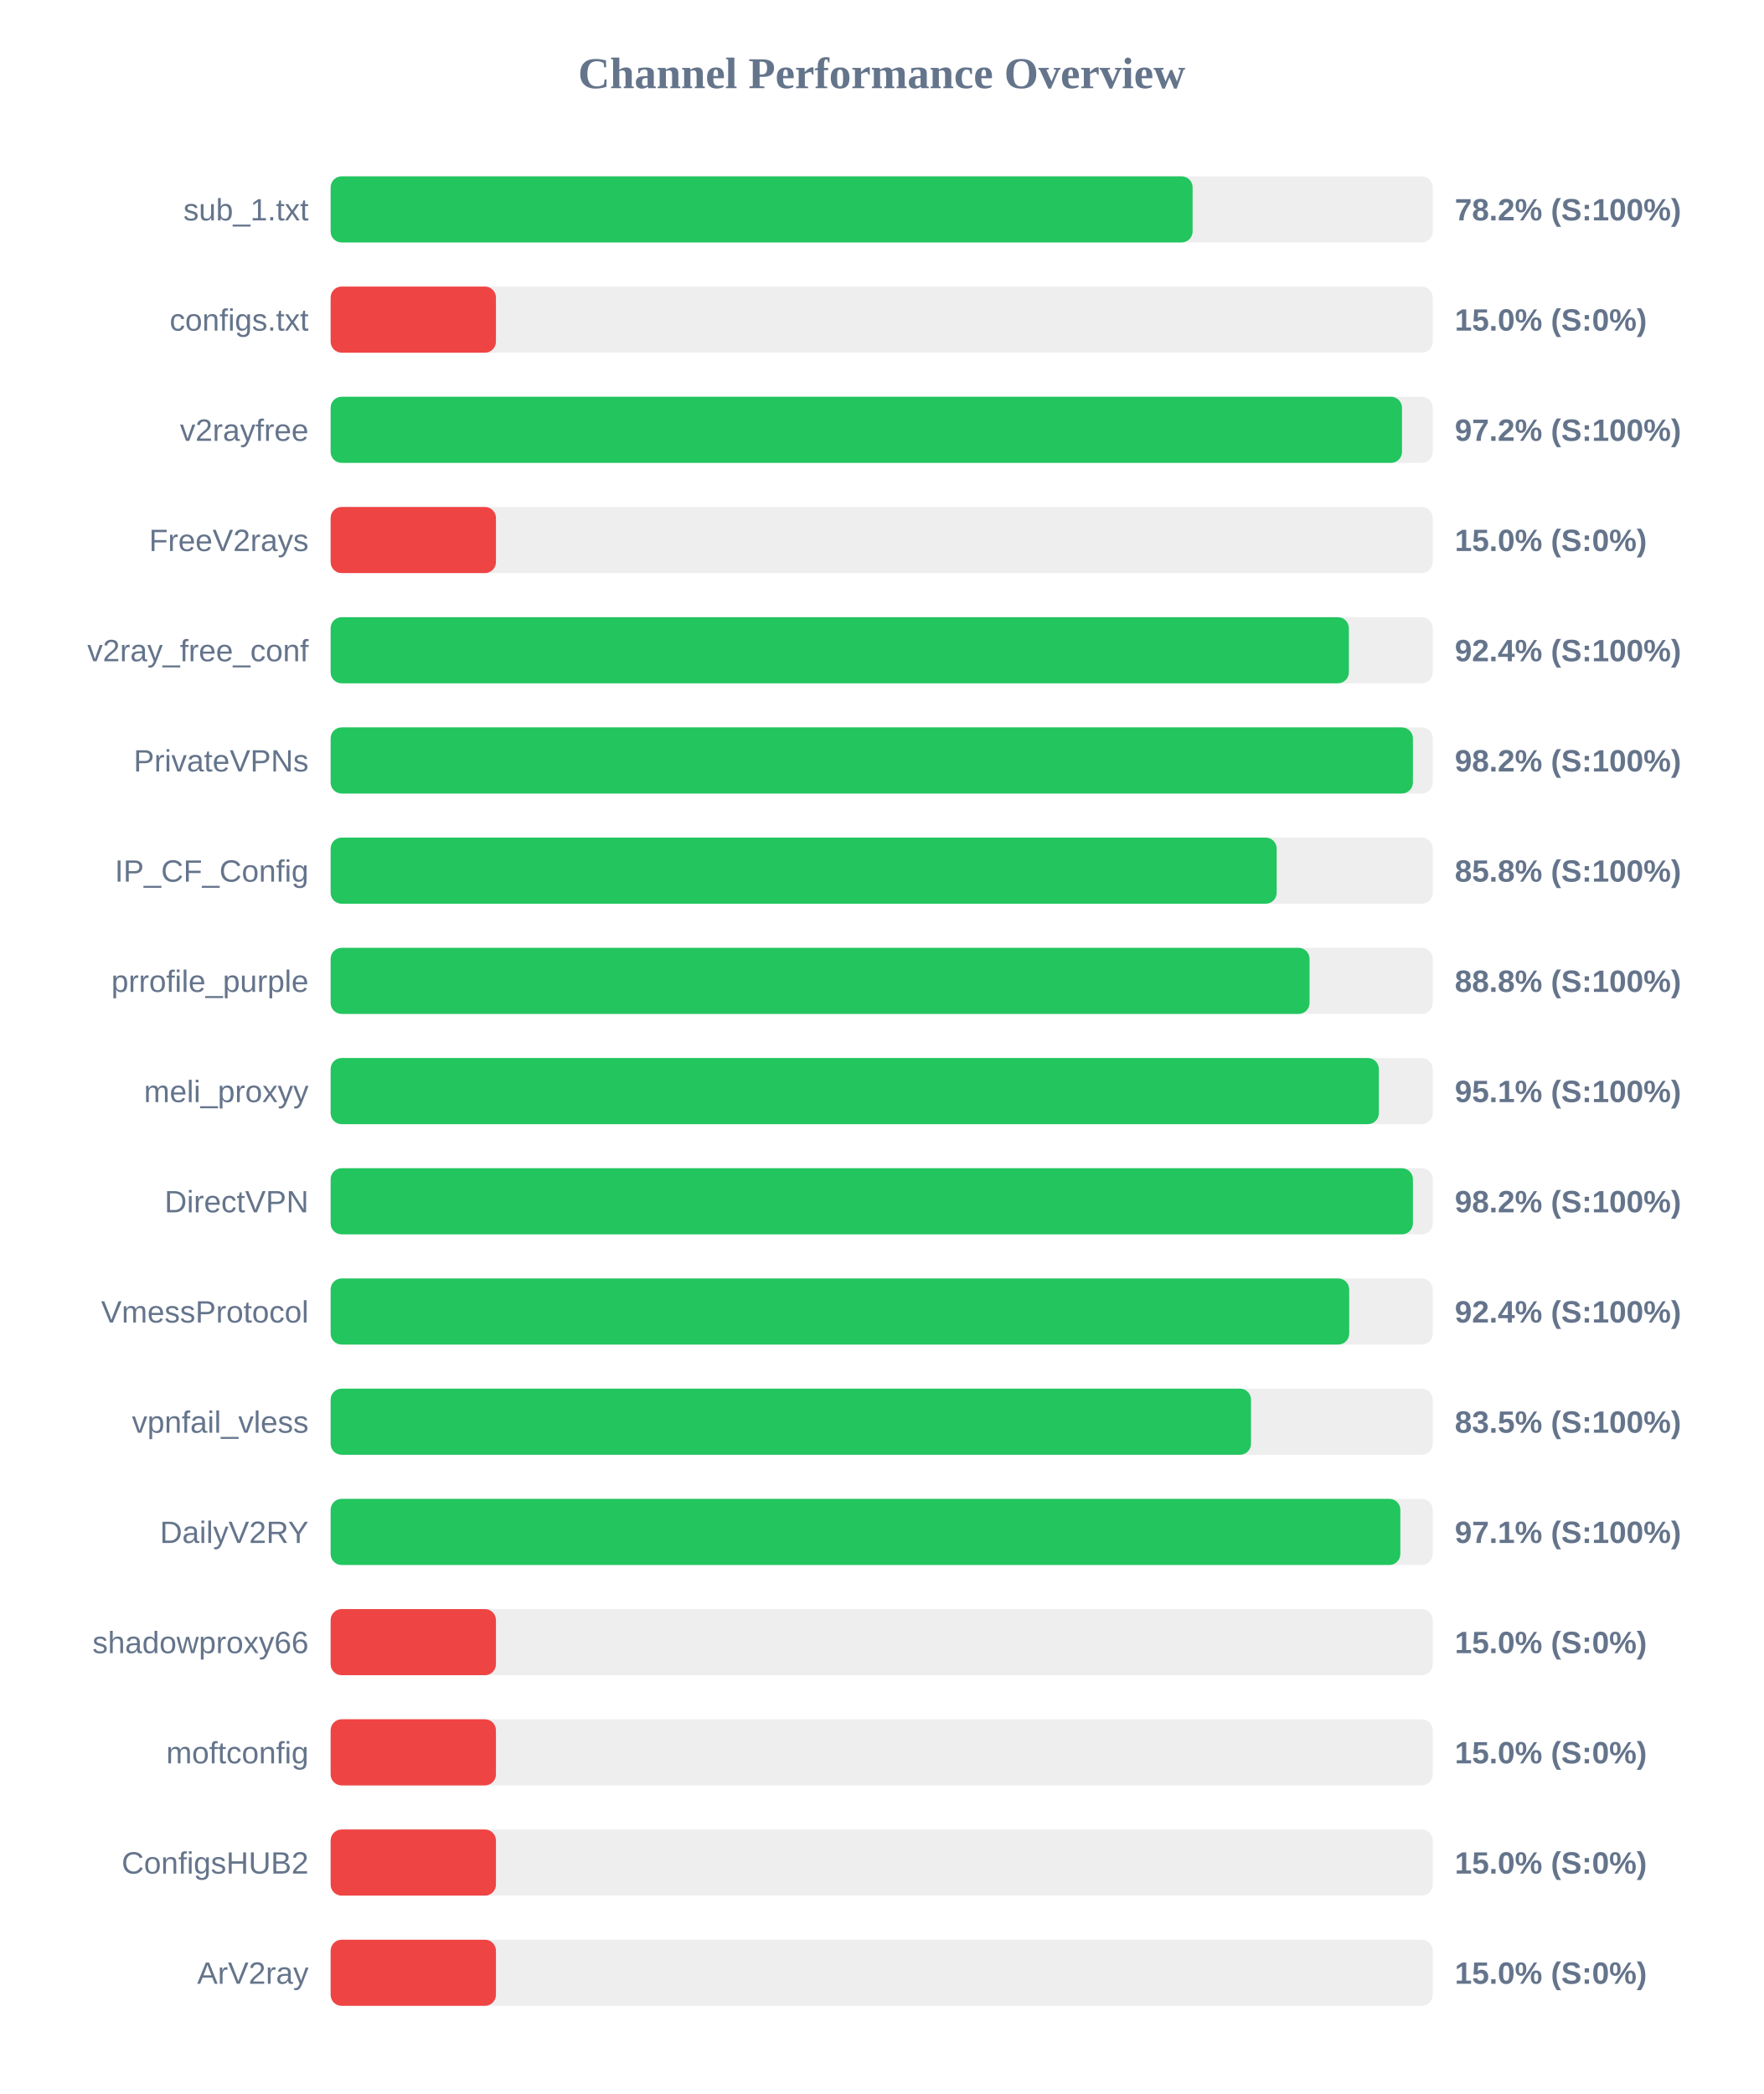
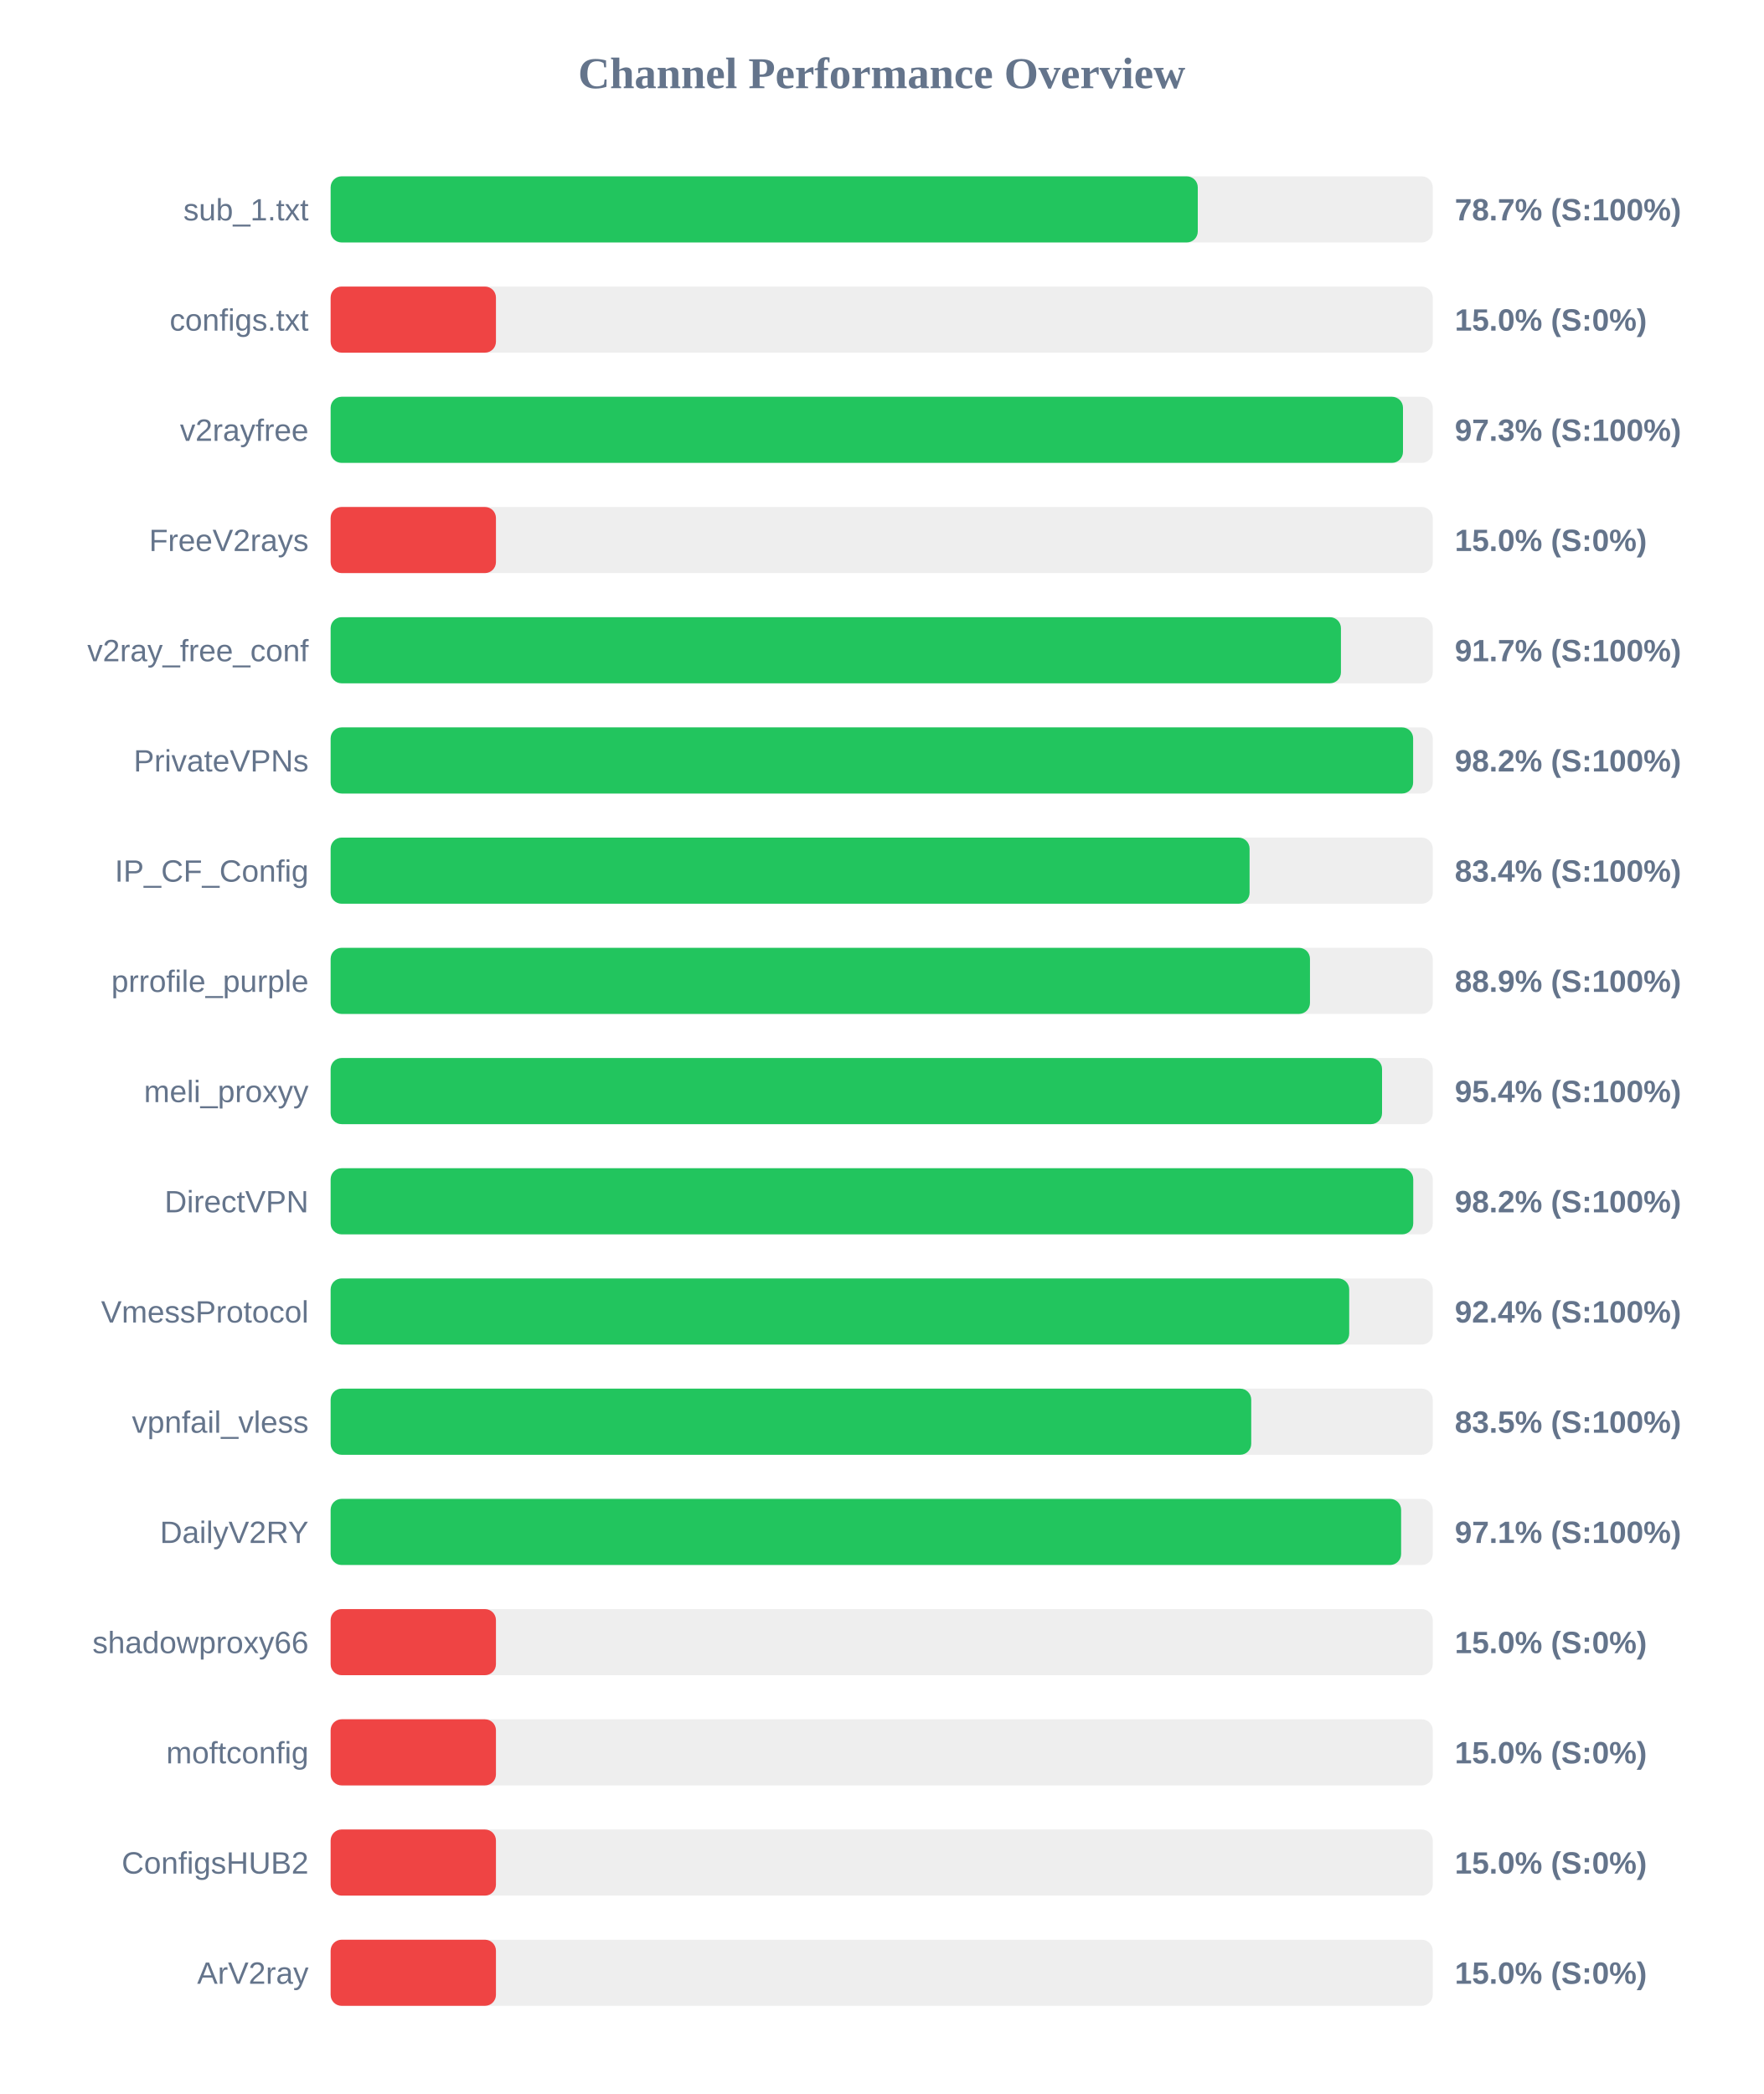
<svg xmlns="http://www.w3.org/2000/svg" width="800" height="950" version="1.1">
  <style>
        .row { font: 14px Arial; fill: #64748b; }
        .score { font: bold 14px Arial; fill: #64748b; }
    </style>
  <text x="400" y="40" text-anchor="middle" font-size="20px" font-weight="bold" fill="#64748b">Channel Performance Overview</text>
  <rect x="150" y="80" width="500" height="30" fill="#eee" rx="5" />
-   <rect x="150" y="80" width="391.05" height="30" fill="#22c55e" rx="5" />
+   <rect x="150" y="80" width="393.4" height="30" fill="#22c55e" rx="5" />
  <text x="140" y="100" text-anchor="end" class="row">sub_1.txt</text>
-   <text x="660" y="100" text-anchor="start" class="score">78.2% (S:100%)</text>
+   <text x="660" y="100" text-anchor="start" class="score">78.7% (S:100%)</text>
  <rect x="150" y="130" width="500" height="30" fill="#eee" rx="5" />
  <rect x="150" y="130" width="75.0" height="30" fill="#ef4444" rx="5" />
  <text x="140" y="150" text-anchor="end" class="row">configs.txt</text>
  <text x="660" y="150" text-anchor="start" class="score">15.0% (S:0%)</text>
  <rect x="150" y="180" width="500" height="30" fill="#eee" rx="5" />
-   <rect x="150" y="180" width="486.05" height="30" fill="#22c55e" rx="5" />
+   <rect x="150" y="180" width="486.5" height="30" fill="#22c55e" rx="5" />
  <text x="140" y="200" text-anchor="end" class="row">v2rayfree</text>
-   <text x="660" y="200" text-anchor="start" class="score">97.2% (S:100%)</text>
+   <text x="660" y="200" text-anchor="start" class="score">97.3% (S:100%)</text>
  <rect x="150" y="230" width="500" height="30" fill="#eee" rx="5" />
  <rect x="150" y="230" width="75.0" height="30" fill="#ef4444" rx="5" />
  <text x="140" y="250" text-anchor="end" class="row">FreeV2rays</text>
  <text x="660" y="250" text-anchor="start" class="score">15.0% (S:0%)</text>
  <rect x="150" y="280" width="500" height="30" fill="#eee" rx="5" />
-   <rect x="150" y="280" width="461.95" height="30" fill="#22c55e" rx="5" />
+   <rect x="150" y="280" width="458.35" height="30" fill="#22c55e" rx="5" />
  <text x="140" y="300" text-anchor="end" class="row">v2ray_free_conf</text>
-   <text x="660" y="300" text-anchor="start" class="score">92.4% (S:100%)</text>
+   <text x="660" y="300" text-anchor="start" class="score">91.7% (S:100%)</text>
  <rect x="150" y="330" width="500" height="30" fill="#eee" rx="5" />
-   <rect x="150" y="330" width="491.0" height="30" fill="#22c55e" rx="5" />
+   <rect x="150" y="330" width="491.1" height="30" fill="#22c55e" rx="5" />
  <text x="140" y="350" text-anchor="end" class="row">PrivateVPNs</text>
  <text x="660" y="350" text-anchor="start" class="score">98.2% (S:100%)</text>
  <rect x="150" y="380" width="500" height="30" fill="#eee" rx="5" />
-   <rect x="150" y="380" width="429.2" height="30" fill="#22c55e" rx="5" />
+   <rect x="150" y="380" width="416.9" height="30" fill="#22c55e" rx="5" />
  <text x="140" y="400" text-anchor="end" class="row">IP_CF_Config</text>
-   <text x="660" y="400" text-anchor="start" class="score">85.8% (S:100%)</text>
+   <text x="660" y="400" text-anchor="start" class="score">83.4% (S:100%)</text>
  <rect x="150" y="430" width="500" height="30" fill="#eee" rx="5" />
-   <rect x="150" y="430" width="444.1" height="30" fill="#22c55e" rx="5" />
+   <rect x="150" y="430" width="444.3" height="30" fill="#22c55e" rx="5" />
  <text x="140" y="450" text-anchor="end" class="row">prrofile_purple</text>
-   <text x="660" y="450" text-anchor="start" class="score">88.8% (S:100%)</text>
+   <text x="660" y="450" text-anchor="start" class="score">88.9% (S:100%)</text>
  <rect x="150" y="480" width="500" height="30" fill="#eee" rx="5" />
-   <rect x="150" y="480" width="475.55" height="30" fill="#22c55e" rx="5" />
+   <rect x="150" y="480" width="477.0" height="30" fill="#22c55e" rx="5" />
  <text x="140" y="500" text-anchor="end" class="row">meli_proxyy</text>
-   <text x="660" y="500" text-anchor="start" class="score">95.1% (S:100%)</text>
+   <text x="660" y="500" text-anchor="start" class="score">95.4% (S:100%)</text>
  <rect x="150" y="530" width="500" height="30" fill="#eee" rx="5" />
-   <rect x="150" y="530" width="491.0" height="30" fill="#22c55e" rx="5" />
+   <rect x="150" y="530" width="491.15" height="30" fill="#22c55e" rx="5" />
  <text x="140" y="550" text-anchor="end" class="row">DirectVPN</text>
  <text x="660" y="550" text-anchor="start" class="score">98.2% (S:100%)</text>
  <rect x="150" y="580" width="500" height="30" fill="#eee" rx="5" />
  <rect x="150" y="580" width="462.1" height="30" fill="#22c55e" rx="5" />
  <text x="140" y="600" text-anchor="end" class="row">VmessProtocol</text>
  <text x="660" y="600" text-anchor="start" class="score">92.4% (S:100%)</text>
  <rect x="150" y="630" width="500" height="30" fill="#eee" rx="5" />
-   <rect x="150" y="630" width="417.55" height="30" fill="#22c55e" rx="5" />
+   <rect x="150" y="630" width="417.65" height="30" fill="#22c55e" rx="5" />
  <text x="140" y="650" text-anchor="end" class="row">vpnfail_vless</text>
  <text x="660" y="650" text-anchor="start" class="score">83.5% (S:100%)</text>
  <rect x="150" y="680" width="500" height="30" fill="#eee" rx="5" />
-   <rect x="150" y="680" width="485.3" height="30" fill="#22c55e" rx="5" />
+   <rect x="150" y="680" width="485.65" height="30" fill="#22c55e" rx="5" />
  <text x="140" y="700" text-anchor="end" class="row">DailyV2RY</text>
  <text x="660" y="700" text-anchor="start" class="score">97.1% (S:100%)</text>
  <rect x="150" y="730" width="500" height="30" fill="#eee" rx="5" />
  <rect x="150" y="730" width="75.0" height="30" fill="#ef4444" rx="5" />
  <text x="140" y="750" text-anchor="end" class="row">shadowproxy66</text>
  <text x="660" y="750" text-anchor="start" class="score">15.0% (S:0%)</text>
  <rect x="150" y="780" width="500" height="30" fill="#eee" rx="5" />
  <rect x="150" y="780" width="75.0" height="30" fill="#ef4444" rx="5" />
  <text x="140" y="800" text-anchor="end" class="row">moftconfig</text>
  <text x="660" y="800" text-anchor="start" class="score">15.0% (S:0%)</text>
  <rect x="150" y="830" width="500" height="30" fill="#eee" rx="5" />
  <rect x="150" y="830" width="75.0" height="30" fill="#ef4444" rx="5" />
  <text x="140" y="850" text-anchor="end" class="row">ConfigsHUB2</text>
  <text x="660" y="850" text-anchor="start" class="score">15.0% (S:0%)</text>
  <rect x="150" y="880" width="500" height="30" fill="#eee" rx="5" />
  <rect x="150" y="880" width="75.0" height="30" fill="#ef4444" rx="5" />
  <text x="140" y="900" text-anchor="end" class="row">ArV2ray</text>
  <text x="660" y="900" text-anchor="start" class="score">15.0% (S:0%)</text>
</svg>
